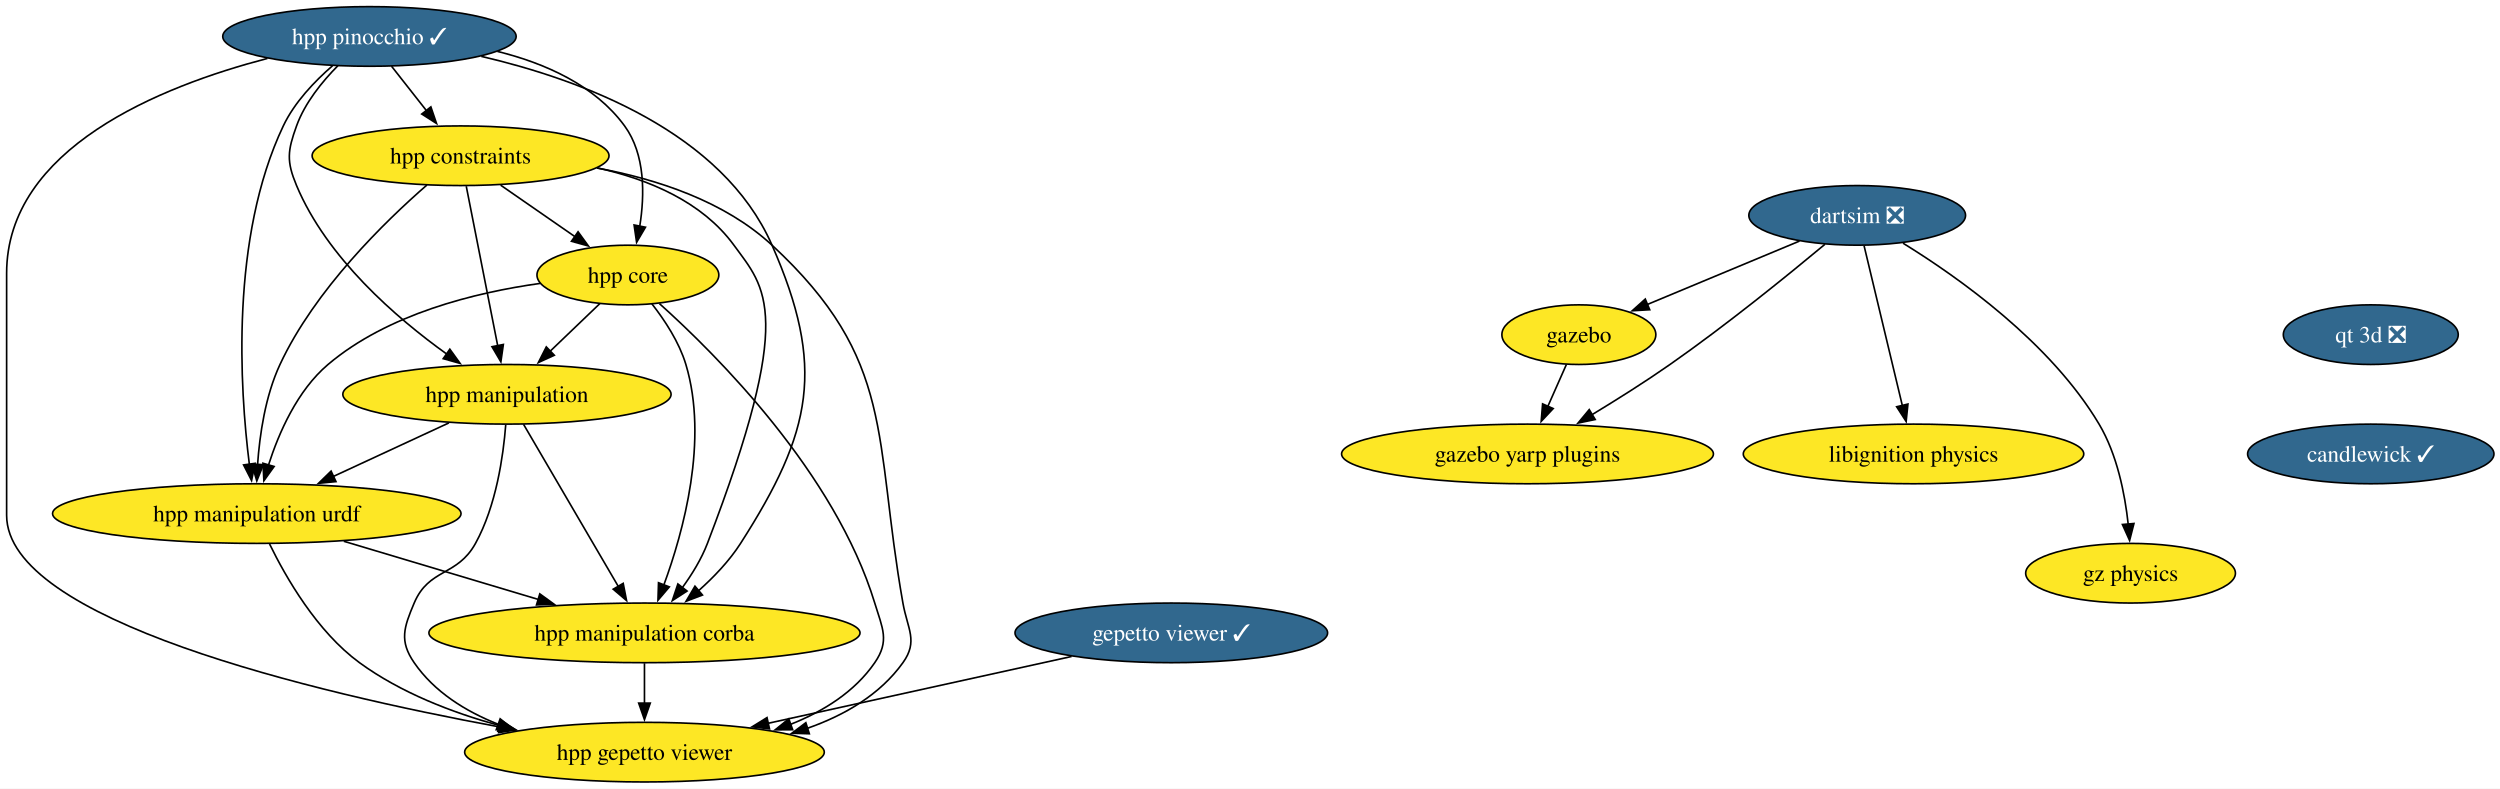
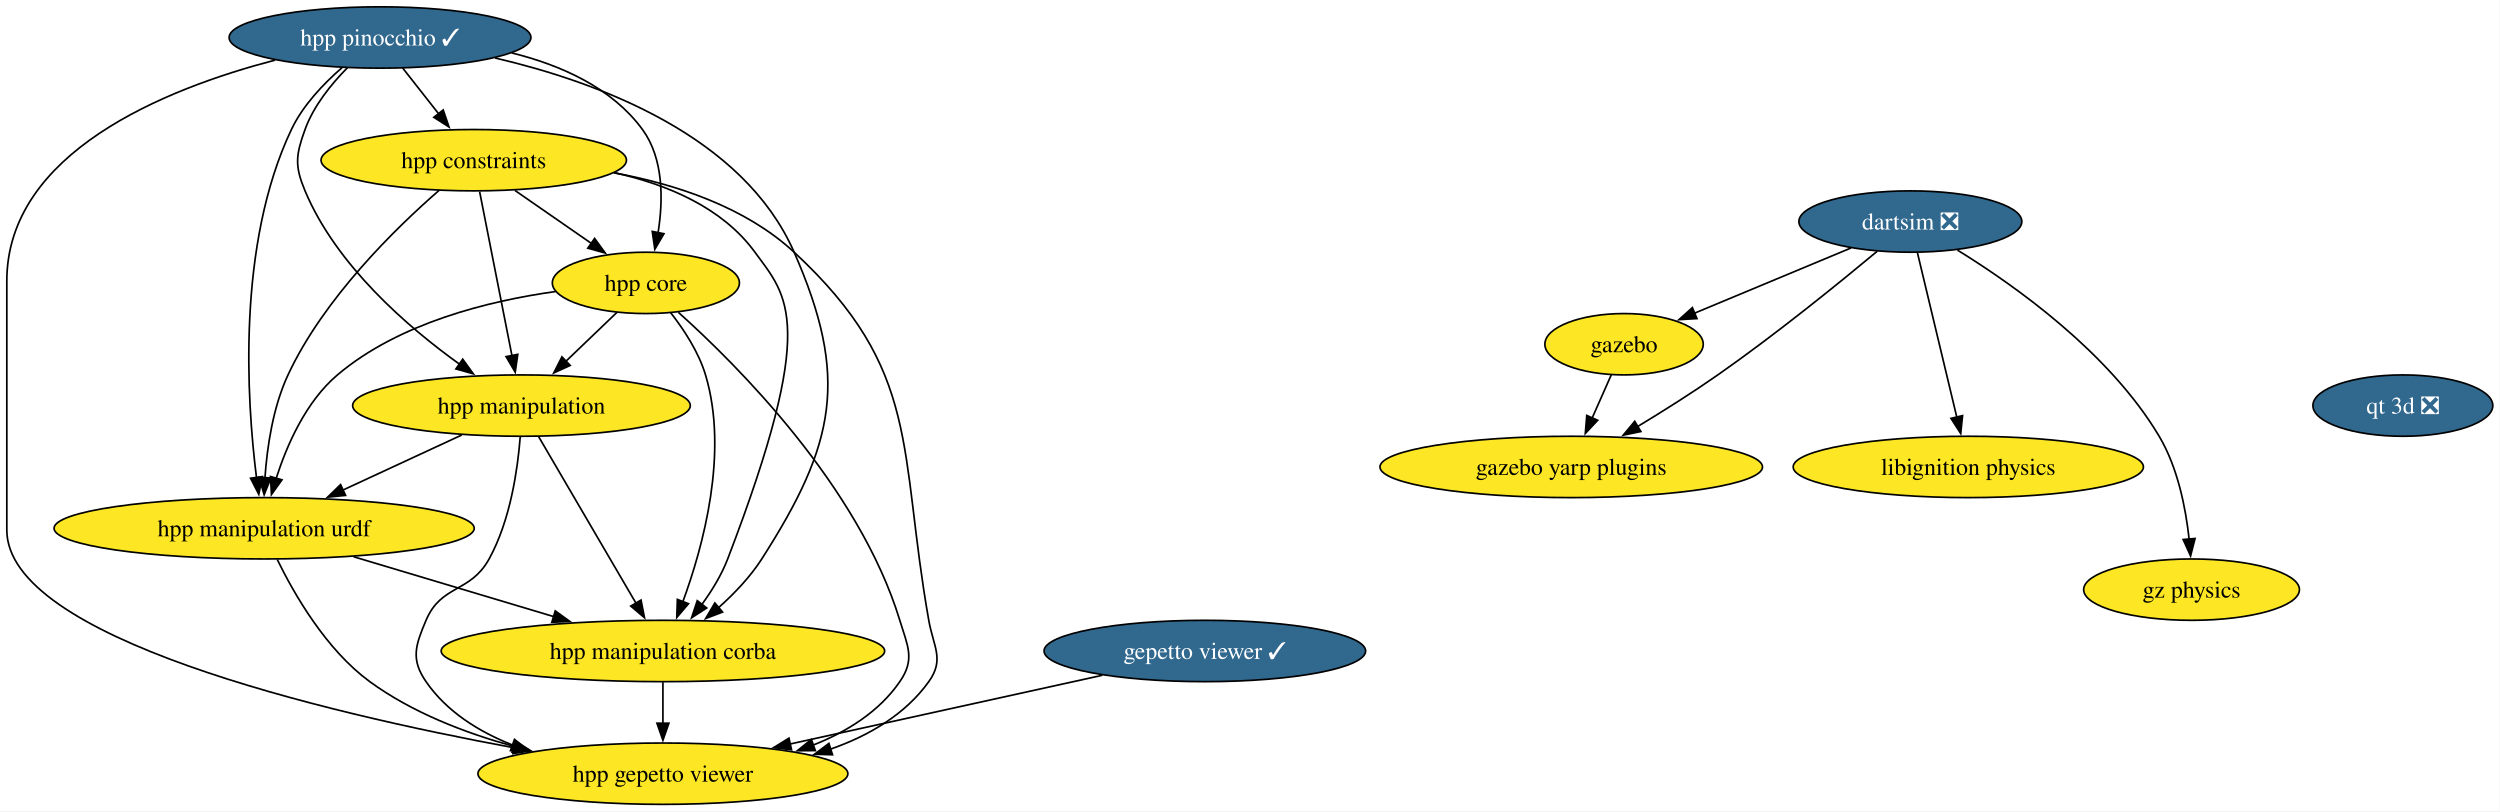
- <svg xmlns="http://www.w3.org/2000/svg" xmlns:xlink="http://www.w3.org/1999/xlink" width="1509pt" height="476pt" viewBox="0.00 0.00 1509.00 476.00">
+ <svg xmlns="http://www.w3.org/2000/svg" xmlns:xlink="http://www.w3.org/1999/xlink" width="1467pt" height="476pt" viewBox="0.00 0.00 1467.00 476.00">
  <g id="graph0" class="graph" transform="scale(1 1) rotate(0) translate(4 472)">
-     <polygon fill="white" stroke="none" points="-4,4 -4,-472 1505.36,-472 1505.36,4 -4,4" />
+     <polygon fill="white" stroke="none" points="-4,4 -4,-472 1462.79,-472 1462.79,4 -4,4" />
    <g id="node1" class="node">
      <g id="a_node1">
        <a xlink:href="https://github.com/conda-forge/gazebo-feedstock" xlink:title="gazebo">
          <ellipse fill="#fde725" stroke="black" cx="949" cy="-270" rx="46.47" ry="18" />
          <text xml:space="preserve" text-anchor="middle" x="949" y="-265.32" font-family="Times,serif" font-size="14.00">gazebo</text>
        </a>
      </g>
    </g>
    <g id="node2" class="node">
      <g id="a_node2">
        <a xlink:href="https://github.com/conda-forge/gazebo-yarp-plugins-feedstock" xlink:title="gazebo yarp plugins">
          <ellipse fill="#fde725" stroke="black" cx="918" cy="-198" rx="112.24" ry="18" />
          <text xml:space="preserve" text-anchor="middle" x="918" y="-193.32" font-family="Times,serif" font-size="14.00">gazebo yarp plugins</text>
        </a>
      </g>
    </g>
    <g id="edge1" class="edge">
      <path fill="none" stroke="black" d="M941.5,-252.05C938.12,-244.43 934.05,-235.23 930.25,-226.65" />
      <polygon fill="black" stroke="black" points="933.51,-225.39 926.26,-217.66 927.11,-228.22 933.51,-225.39" />
    </g>
    <g id="node3" class="node">
      <g id="a_node3">
        <a xlink:href="https://github.com/conda-forge/libignition-physics-feedstock" xlink:title="libignition physics">
          <ellipse fill="#fde725" stroke="black" cx="1151" cy="-198" rx="102.77" ry="18" />
          <text xml:space="preserve" text-anchor="middle" x="1151" y="-193.32" font-family="Times,serif" font-size="14.00">libignition physics</text>
        </a>
      </g>
    </g>
    <g id="node4" class="node">
      <g id="a_node4">
        <a xlink:href="https://github.com/conda-forge/dartsim-feedstock/pull/151" xlink:title="dartsim ❎">
          <ellipse fill="#31688e" stroke="black" cx="1117" cy="-342" rx="65.41" ry="18" />
          <text xml:space="preserve" text-anchor="middle" x="1117" y="-337.32" font-family="Times,serif" font-size="14.00" fill="white">dartsim ❎</text>
        </a>
      </g>
    </g>
    <g id="edge2" class="edge">
      <path fill="none" stroke="black" d="M1082.19,-326.5C1055.43,-315.35 1018.39,-299.91 990.16,-288.15" />
      <polygon fill="black" stroke="black" points="991.78,-285.04 981.21,-284.42 989.09,-291.5 991.78,-285.04" />
    </g>
    <g id="edge3" class="edge">
      <path fill="none" stroke="black" d="M1097.52,-324.54C1075.41,-306.11 1037.98,-275.74 1004,-252 988.9,-241.45 971.72,-230.64 956.71,-221.56" />
      <polygon fill="black" stroke="black" points="958.87,-218.78 948.5,-216.64 955.27,-224.78 958.87,-218.78" />
    </g>
    <g id="edge4" class="edge">
      <path fill="none" stroke="black" d="M1121.17,-323.59C1126.94,-299.5 1137.41,-255.75 1144.29,-227.03" />
      <polygon fill="black" stroke="black" points="1147.63,-228.12 1146.55,-217.58 1140.82,-226.49 1147.63,-228.12" />
    </g>
    <g id="node5" class="node">
      <g id="a_node5">
        <a xlink:href="https://github.com/conda-forge/gz-physics-feedstock" xlink:title="gz physics">
          <ellipse fill="#fde725" stroke="black" cx="1282" cy="-126" rx="63.31" ry="18" />
          <text xml:space="preserve" text-anchor="middle" x="1282" y="-121.33" font-family="Times,serif" font-size="14.00">gz physics</text>
        </a>
      </g>
    </g>
    <g id="edge5" class="edge">
      <path fill="none" stroke="black" d="M1144.66,-325.21C1178.17,-304.57 1233.75,-265.19 1263,-216 1273.88,-197.71 1278.57,-174.02 1280.57,-155.69" />
      <polygon fill="black" stroke="black" points="1284.06,-156.02 1281.43,-145.76 1277.08,-155.42 1284.06,-156.02" />
    </g>
    <g id="node6" class="node">
      <g id="a_node6">
        <a xlink:href="https://github.com/conda-forge/gepetto-viewer-feedstock/pull/61" xlink:title="gepetto viewer ✓">
          <ellipse fill="#31688e" stroke="black" cx="703" cy="-90" rx="94.35" ry="18" />
          <text xml:space="preserve" text-anchor="middle" x="703" y="-85.33" font-family="Times,serif" font-size="14.00" fill="white">gepetto viewer ✓</text>
        </a>
      </g>
    </g>
    <g id="node7" class="node">
      <g id="a_node7">
        <a xlink:href="https://github.com/conda-forge/hpp-gepetto-viewer-feedstock" xlink:title="hpp gepetto viewer">
          <ellipse fill="#fde725" stroke="black" cx="385" cy="-18" rx="108.55" ry="18" />
          <text xml:space="preserve" text-anchor="middle" x="385" y="-13.32" font-family="Times,serif" font-size="14.00">hpp gepetto viewer</text>
        </a>
      </g>
    </g>
    <g id="edge6" class="edge">
      <path fill="none" stroke="black" d="M642.81,-75.75C590.74,-64.29 515.23,-47.67 459.38,-35.37" />
      <polygon fill="black" stroke="black" points="460.48,-32.03 449.96,-33.3 458.97,-38.87 460.48,-32.03" />
    </g>
    <g id="node8" class="node">
      <g id="a_node8">
        <a xlink:href="https://github.com/conda-forge/hpp-core-feedstock" xlink:title="hpp core">
          <ellipse fill="#fde725" stroke="black" cx="375" cy="-306" rx="54.89" ry="18" />
          <text xml:space="preserve" text-anchor="middle" x="375" y="-301.32" font-family="Times,serif" font-size="14.00">hpp core</text>
        </a>
      </g>
    </g>
    <g id="edge7" class="edge">
      <path fill="none" stroke="black" d="M394.04,-288.74C428.54,-257.81 500.01,-186.54 524,-108 528.67,-92.7 533.08,-85.18 524,-72 511.89,-54.42 493.11,-42.67 473.23,-34.81" />
      <polygon fill="black" stroke="black" points="474.46,-31.54 463.87,-31.46 472.1,-38.13 474.46,-31.54" />
    </g>
    <g id="node9" class="node">
      <g id="a_node9">
        <a xlink:href="https://github.com/conda-forge/hpp-manipulation-urdf-feedstock" xlink:title="hpp manipulation urdf">
          <ellipse fill="#fde725" stroke="black" cx="151" cy="-162" rx="123.29" ry="18" />
          <text xml:space="preserve" text-anchor="middle" x="151" y="-157.32" font-family="Times,serif" font-size="14.00">hpp manipulation urdf</text>
        </a>
      </g>
    </g>
    <g id="edge8" class="edge">
      <path fill="none" stroke="black" d="M322.04,-300.94C282.75,-295.44 229.98,-282.48 194,-252 175.5,-236.33 164.32,-210.85 158.02,-191.16" />
      <polygon fill="black" stroke="black" points="161.45,-190.42 155.28,-181.81 154.73,-192.39 161.45,-190.42" />
    </g>
    <g id="node10" class="node">
      <g id="a_node10">
        <a xlink:href="https://github.com/conda-forge/hpp-manipulation-feedstock" xlink:title="hpp manipulation">
          <ellipse fill="#fde725" stroke="black" cx="302" cy="-234" rx="99.08" ry="18" />
          <text xml:space="preserve" text-anchor="middle" x="302" y="-229.32" font-family="Times,serif" font-size="14.00">hpp manipulation</text>
        </a>
      </g>
    </g>
    <g id="edge9" class="edge">
      <path fill="none" stroke="black" d="M358.07,-288.76C349.12,-280.18 337.94,-269.46 327.92,-259.86" />
      <polygon fill="black" stroke="black" points="330.59,-257.57 320.95,-253.17 325.75,-262.62 330.59,-257.57" />
    </g>
    <g id="node11" class="node">
      <g id="a_node11">
        <a xlink:href="https://github.com/conda-forge/hpp-manipulation-corba-feedstock" xlink:title="hpp manipulation corba">
          <ellipse fill="#fde725" stroke="black" cx="385" cy="-90" rx="130.13" ry="18" />
          <text xml:space="preserve" text-anchor="middle" x="385" y="-85.33" font-family="Times,serif" font-size="14.00">hpp manipulation corba</text>
        </a>
      </g>
    </g>
    <g id="edge10" class="edge">
      <path fill="none" stroke="black" d="M389.45,-288.64C397.19,-278.77 405.94,-265.52 410,-252 423.69,-206.44 408.6,-151.26 396.64,-118.76" />
      <polygon fill="black" stroke="black" points="400,-117.75 393.14,-109.68 393.47,-120.27 400,-117.75" />
    </g>
    <g id="edge11" class="edge">
      <path fill="none" stroke="black" d="M158.71,-143.65C168.51,-123.54 187.3,-90.77 213,-72 237.73,-53.95 268.72,-41.95 297.57,-34.02" />
      <polygon fill="black" stroke="black" points="298.24,-37.46 307.03,-31.55 296.47,-30.68 298.24,-37.46" />
    </g>
    <g id="edge12" class="edge">
      <path fill="none" stroke="black" d="M203.51,-145.29C238.34,-134.87 284.26,-121.14 321.2,-110.09" />
      <polygon fill="black" stroke="black" points="321.82,-113.55 330.4,-107.33 319.82,-106.85 321.82,-113.55" />
    </g>
    <g id="edge13" class="edge">
      <path fill="none" stroke="black" d="M301.26,-215.57C299.8,-196.83 295.53,-166.68 283,-144 271.91,-123.92 254.93,-129.14 246,-108 239.78,-93.26 236.92,-85.18 246,-72 258.11,-54.42 276.89,-42.67 296.77,-34.81" />
      <polygon fill="black" stroke="black" points="297.9,-38.13 306.13,-31.46 295.54,-31.54 297.9,-38.13" />
    </g>
    <g id="edge14" class="edge">
      <path fill="none" stroke="black" d="M266.98,-216.76C246.22,-207.14 219.67,-194.83 197.2,-184.42" />
      <polygon fill="black" stroke="black" points="198.8,-181.3 188.25,-180.27 195.85,-187.65 198.8,-181.3" />
    </g>
    <g id="edge15" class="edge">
      <path fill="none" stroke="black" d="M312.01,-215.87C326.22,-191.56 352.37,-146.82 369.21,-118.01" />
      <polygon fill="black" stroke="black" points="372.16,-119.9 374.19,-109.5 366.12,-116.36 372.16,-119.9" />
    </g>
    <g id="edge16" class="edge">
      <path fill="none" stroke="black" d="M385,-71.7C385,-64.41 385,-55.73 385,-47.54" />
      <polygon fill="black" stroke="black" points="388.5,-47.62 385,-37.62 381.5,-47.62 388.5,-47.62" />
    </g>
    <g id="node12" class="node">
      <g id="a_node12">
        <a xlink:href="https://github.com/conda-forge/hpp-constraints-feedstock" xlink:title="hpp constraints">
          <ellipse fill="#fde725" stroke="black" cx="274" cy="-378" rx="89.61" ry="18" />
          <text xml:space="preserve" text-anchor="middle" x="274" y="-373.32" font-family="Times,serif" font-size="14.00">hpp constraints</text>
        </a>
      </g>
    </g>
    <g id="edge17" class="edge">
      <path fill="none" stroke="black" d="M356.24,-370.6C392.56,-363.9 433.4,-350.51 462,-324 536.97,-254.51 523.17,-208.65 541,-108 543.79,-92.25 550.32,-85.01 541,-72 527.12,-52.63 505.76,-40.25 483.25,-32.37" />
      <polygon fill="black" stroke="black" points="484.52,-29.1 473.93,-29.41 482.4,-35.78 484.52,-29.1" />
    </g>
    <g id="edge18" class="edge">
      <path fill="none" stroke="black" d="M298.19,-360.23C311.69,-350.88 328.67,-339.11 343.23,-329.02" />
      <polygon fill="black" stroke="black" points="344.92,-332.11 351.15,-323.53 340.93,-326.35 344.92,-332.11" />
    </g>
    <g id="edge19" class="edge">
      <path fill="none" stroke="black" d="M253.7,-360.34C228.44,-338.36 186.06,-297.14 165,-252 156.14,-233.02 152.72,-209.55 151.47,-191.48" />
      <polygon fill="black" stroke="black" points="154.98,-191.54 151,-181.73 147.99,-191.89 154.98,-191.54" />
    </g>
    <g id="edge20" class="edge">
      <path fill="none" stroke="black" d="M277.43,-359.59C282.18,-335.5 290.81,-291.75 296.47,-263.03" />
      <polygon fill="black" stroke="black" points="299.83,-264.08 298.33,-253.6 292.96,-262.73 299.83,-264.08" />
    </g>
    <g id="edge21" class="edge">
      <path fill="none" stroke="black" d="M356.48,-370.67C387.5,-363.79 419.86,-350.26 439,-324 458.03,-297.9 476.48,-283.4 423,-144 419.39,-134.58 413.68,-125.29 407.78,-117.19" />
      <polygon fill="black" stroke="black" points="410.7,-115.24 401.81,-109.48 405.17,-119.53 410.7,-115.24" />
    </g>
    <g id="node13" class="node">
      <g id="a_node13">
        <a xlink:href="https://github.com/conda-forge/hpp-pinocchio-feedstock/pull/39" xlink:title="hpp pinocchio ✓">
          <ellipse fill="#31688e" stroke="black" cx="219" cy="-450" rx="88.56" ry="18" />
          <text xml:space="preserve" text-anchor="middle" x="219" y="-445.32" font-family="Times,serif" font-size="14.00" fill="white">hpp pinocchio ✓</text>
        </a>
      </g>
    </g>
    <g id="edge22" class="edge">
      <path fill="none" stroke="black" d="M157.41,-436.73C92.64,-419.82 0,-382.45 0,-307 0,-307 0,-307 0,-161 0,-97.91 184.26,-54.15 297.83,-33.17" />
      <polygon fill="black" stroke="black" points="298.24,-36.66 307.45,-31.42 296.98,-29.77 298.24,-36.66" />
    </g>
    <g id="edge23" class="edge">
      <path fill="none" stroke="black" d="M296.24,-440.97C325.04,-433.82 355.07,-420.54 373,-396 385.55,-378.82 385.18,-354.39 382.16,-335.46" />
      <polygon fill="black" stroke="black" points="385.61,-334.86 380.25,-325.72 378.74,-336.21 385.61,-334.86" />
    </g>
    <g id="edge24" class="edge">
      <path fill="none" stroke="black" d="M196.72,-432.32C185.87,-422.91 173.74,-410.21 167,-396 134.98,-328.56 140.74,-237.6 146.5,-191.84" />
      <polygon fill="black" stroke="black" points="149.97,-192.33 147.85,-181.95 143.03,-191.38 149.97,-192.33" />
    </g>
    <g id="edge25" class="edge">
      <path fill="none" stroke="black" d="M199.99,-432.38C190.52,-422.82 180.04,-409.95 175,-396 169.57,-380.95 168.82,-374.76 175,-360 193.31,-316.3 235.16,-280.15 265.84,-258.15" />
      <polygon fill="black" stroke="black" points="267.52,-261.25 273.72,-252.65 263.52,-255.51 267.52,-261.25" />
    </g>
    <g id="edge26" class="edge">
      <path fill="none" stroke="black" d="M286.49,-437.98C347.46,-423.77 432.08,-392.21 462,-324 494.32,-250.33 486.4,-211.73 443,-144 436.25,-133.47 426.9,-123.68 417.67,-115.46" />
      <polygon fill="black" stroke="black" points="420,-112.84 410.1,-109.06 415.48,-118.19 420,-112.84" />
    </g>
    <g id="edge27" class="edge">
      <path fill="none" stroke="black" d="M232.31,-432.05C238.64,-424.01 246.34,-414.2 253.39,-405.23" />
      <polygon fill="black" stroke="black" points="256.07,-407.49 259.49,-397.47 250.56,-403.17 256.07,-407.49" />
    </g>
    <g id="node14" class="node">
      <g id="a_node14">
        <a xlink:href="https://github.com/conda-forge/qt-3d-feedstock/pull/71" xlink:title="qt 3d ❎">
-           <ellipse fill="#31688e" stroke="black" cx="1427" cy="-270" rx="52.79" ry="18" />
-           <text xml:space="preserve" text-anchor="middle" x="1427" y="-265.32" font-family="Times,serif" font-size="14.00" fill="white">qt 3d ❎</text>
-         </a>
-       </g>
-     </g>
-     <g id="node15" class="node">
-       <g id="a_node15">
-         <a xlink:href="https://github.com/conda-forge/candlewick-feedstock/pull/35" xlink:title="candlewick ✓">
-           <ellipse fill="#31688e" stroke="black" cx="1427" cy="-198" rx="74.36" ry="18" />
-           <text xml:space="preserve" text-anchor="middle" x="1427" y="-193.32" font-family="Times,serif" font-size="14.00" fill="white">candlewick ✓</text>
+           <ellipse fill="#31688e" stroke="black" cx="1406" cy="-234" rx="52.79" ry="18" />
+           <text xml:space="preserve" text-anchor="middle" x="1406" y="-229.32" font-family="Times,serif" font-size="14.00" fill="white">qt 3d ❎</text>
        </a>
      </g>
    </g>
  </g>
</svg>
